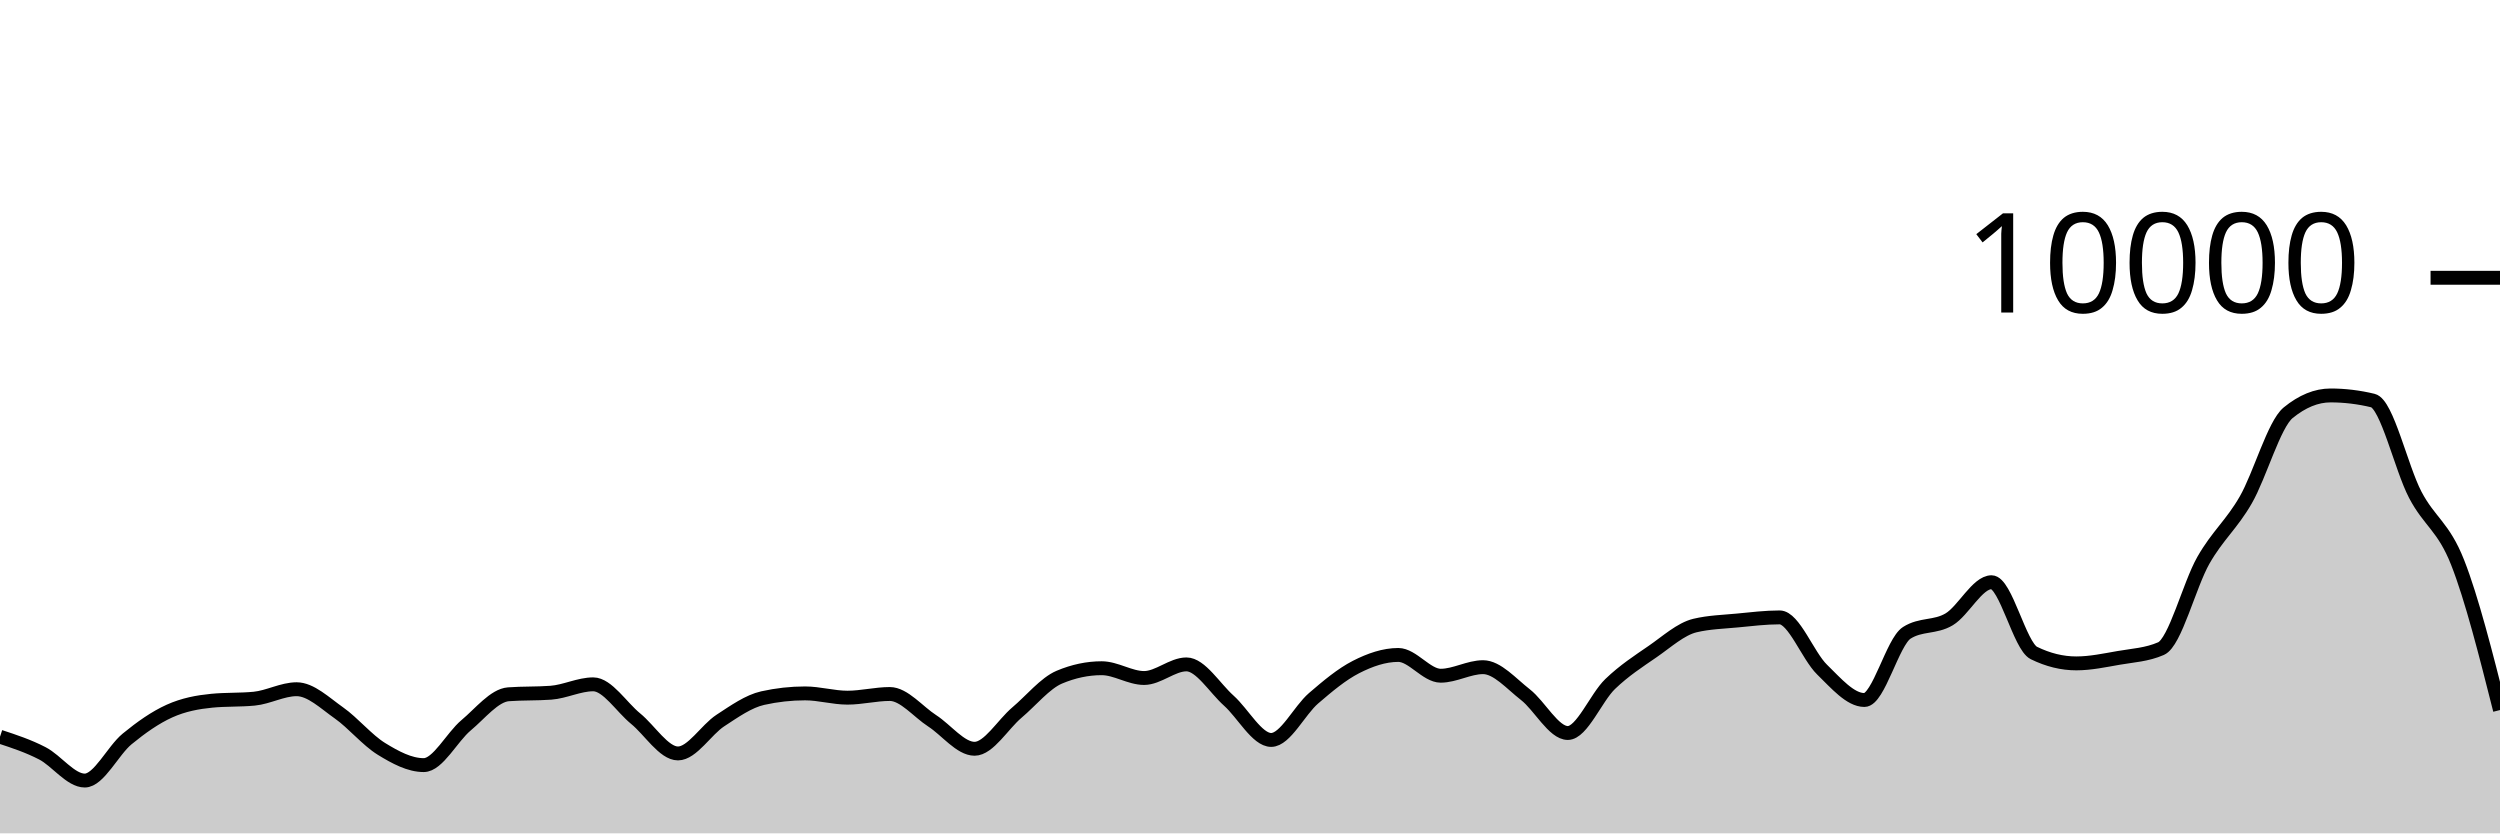
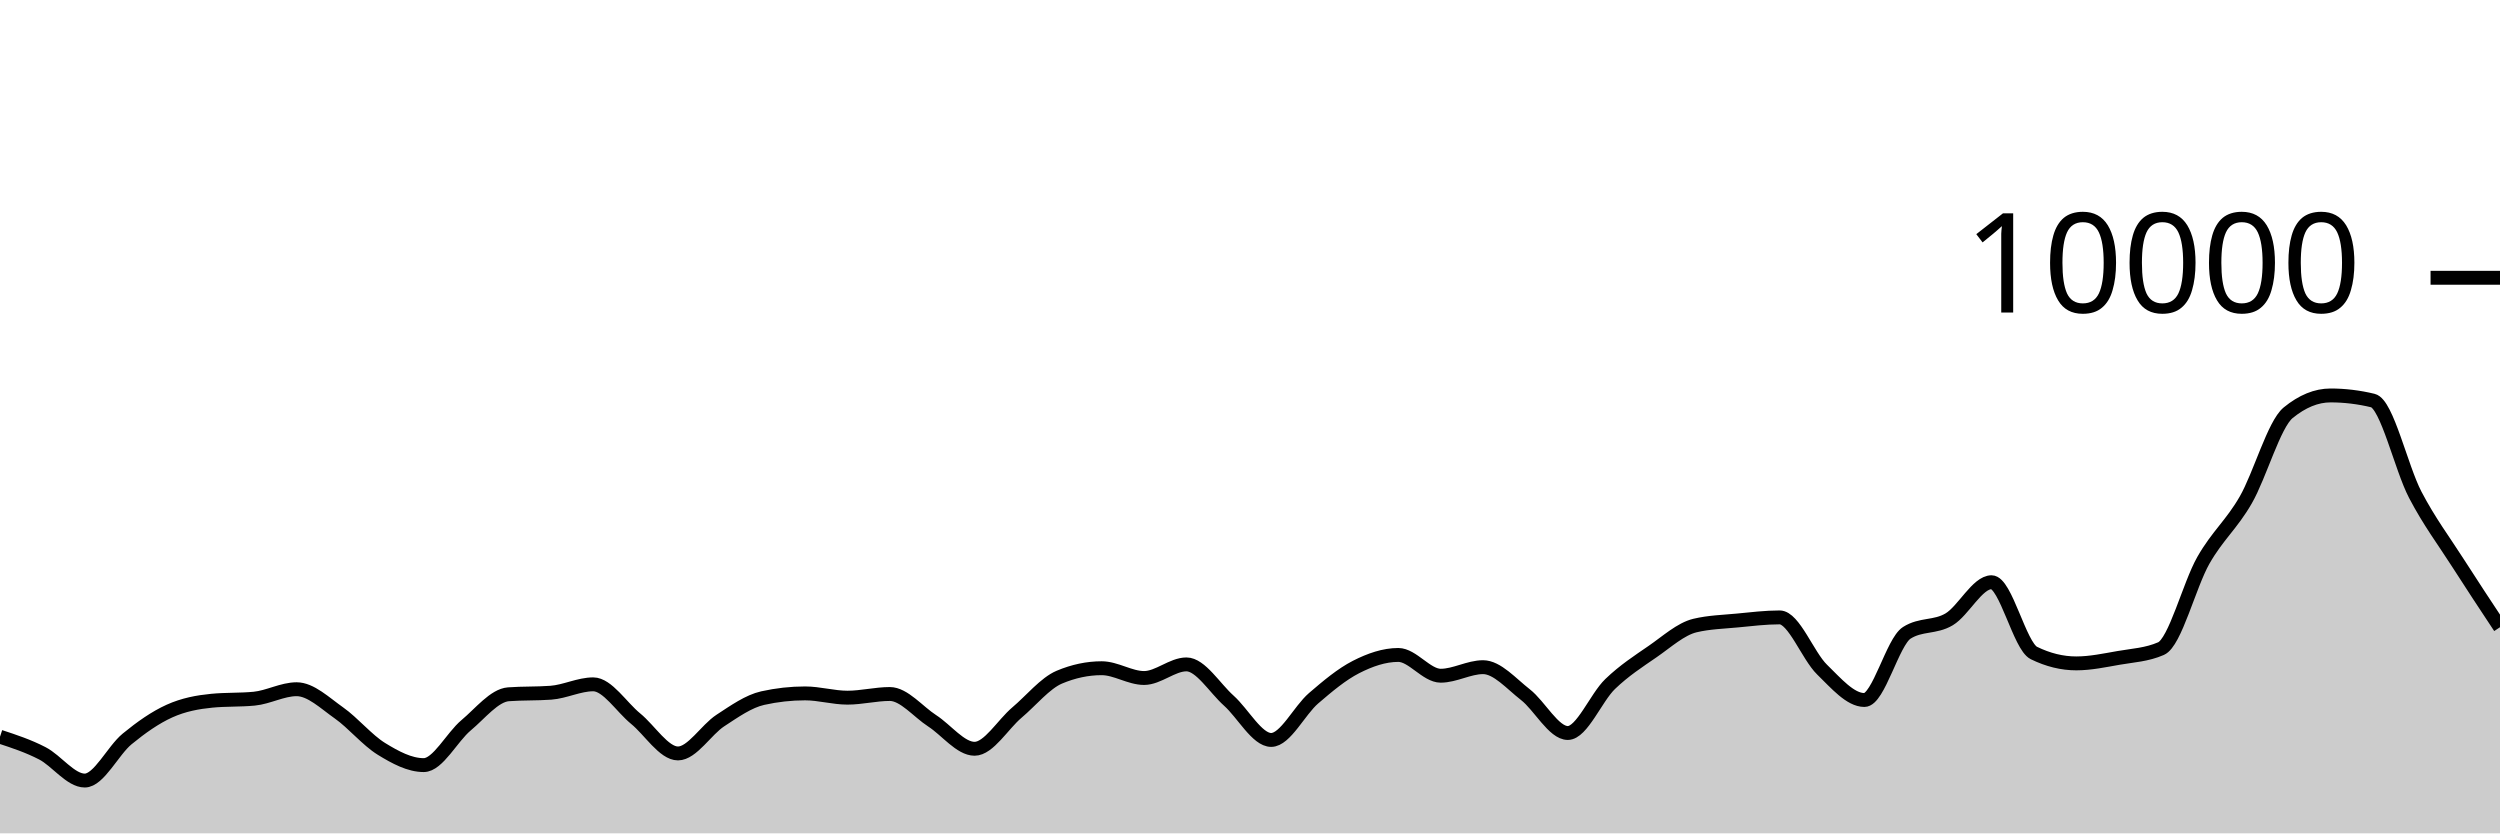
<svg xmlns="http://www.w3.org/2000/svg" viewBox="0 0 180 60">
  <g transform="translate(0,20)">
-     <path class="area" fill="rgba(0, 0, 0, 0.2)" d="M0,33.044C1.017,33.379,2.034,33.714,3.051,34.24C4.068,34.766,5.085,36.2,6.102,36.2C7.119,36.2,8.136,34.038,9.153,33.204C10.169,32.37,11.186,31.655,12.203,31.196C13.22,30.737,14.237,30.551,15.254,30.452C16.271,30.353,17.288,30.403,18.305,30.304C19.322,30.205,20.339,29.624,21.356,29.624C22.373,29.624,23.39,30.617,24.407,31.332C25.424,32.047,26.441,33.29,27.458,33.916C28.475,34.542,29.492,35.088,30.508,35.088C31.525,35.088,32.542,33.07,33.559,32.22C34.576,31.37,35.593,30.063,36.61,29.988C37.627,29.913,38.644,29.951,39.661,29.876C40.678,29.801,41.695,29.272,42.712,29.272C43.729,29.272,44.746,30.911,45.763,31.74C46.78,32.569,47.797,34.248,48.814,34.248C49.831,34.248,50.847,32.544,51.864,31.88C52.881,31.216,53.898,30.491,54.915,30.264C55.932,30.037,56.949,29.924,57.966,29.924C58.983,29.924,60,30.232,61.017,30.232C62.034,30.232,63.051,29.968,64.068,29.968C65.085,29.968,66.102,31.243,67.119,31.9C68.136,32.557,69.153,33.912,70.169,33.912C71.186,33.912,72.203,32.163,73.22,31.304C74.237,30.445,75.254,29.185,76.271,28.756C77.288,28.327,78.305,28.112,79.322,28.112C80.339,28.112,81.356,28.816,82.373,28.816C83.39,28.816,84.407,27.836,85.424,27.836C86.441,27.836,87.458,29.541,88.475,30.448C89.492,31.355,90.508,33.276,91.525,33.276C92.542,33.276,93.559,31.151,94.576,30.276C95.593,29.401,96.61,28.548,97.627,28.028C98.644,27.508,99.661,27.156,100.678,27.156C101.695,27.156,102.712,28.652,103.729,28.652C104.746,28.652,105.763,28.036,106.78,28.036C107.797,28.036,108.814,29.226,109.831,30.016C110.847,30.806,111.864,32.776,112.881,32.776C113.898,32.776,114.915,30.225,115.932,29.248C116.949,28.271,117.966,27.617,118.983,26.916C120,26.215,121.017,25.283,122.034,25.04C123.051,24.797,124.068,24.774,125.085,24.676C126.102,24.578,127.119,24.452,128.136,24.452C129.153,24.452,130.169,27.217,131.186,28.208C132.203,29.199,133.22,30.4,134.237,30.4C135.254,30.4,136.271,26.212,137.288,25.564C138.305,24.916,139.322,25.199,140.339,24.592C141.356,23.985,142.373,21.92,143.39,21.92C144.407,21.92,145.424,26.517,146.441,27.016C147.458,27.515,148.475,27.764,149.492,27.764C150.508,27.764,151.525,27.545,152.542,27.368C153.559,27.191,154.576,27.145,155.593,26.7C156.61,26.255,157.627,22.124,158.644,20.34C159.661,18.556,160.678,17.766,161.695,15.996C162.712,14.226,163.729,10.552,164.746,9.72C165.763,8.888,166.78,8.472,167.797,8.472C168.814,8.472,169.831,8.595,170.847,8.84C171.864,9.085,172.881,13.681,173.898,15.624C174.915,17.567,175.932,17.913,176.949,20.496C177.966,23.079,178.983,27.102,180,31.124L180,40C178.983,40,177.966,40,176.949,40C175.932,40,174.915,40,173.898,40C172.881,40,171.864,40,170.847,40C169.831,40,168.814,40,167.797,40C166.78,40,165.763,40,164.746,40C163.729,40,162.712,40,161.695,40C160.678,40,159.661,40,158.644,40C157.627,40,156.61,40,155.593,40C154.576,40,153.559,40,152.542,40C151.525,40,150.508,40,149.492,40C148.475,40,147.458,40,146.441,40C145.424,40,144.407,40,143.39,40C142.373,40,141.356,40,140.339,40C139.322,40,138.305,40,137.288,40C136.271,40,135.254,40,134.237,40C133.22,40,132.203,40,131.186,40C130.169,40,129.153,40,128.136,40C127.119,40,126.102,40,125.085,40C124.068,40,123.051,40,122.034,40C121.017,40,120,40,118.983,40C117.966,40,116.949,40,115.932,40C114.915,40,113.898,40,112.881,40C111.864,40,110.847,40,109.831,40C108.814,40,107.797,40,106.78,40C105.763,40,104.746,40,103.729,40C102.712,40,101.695,40,100.678,40C99.661,40,98.644,40,97.627,40C96.61,40,95.593,40,94.576,40C93.559,40,92.542,40,91.525,40C90.508,40,89.492,40,88.475,40C87.458,40,86.441,40,85.424,40C84.407,40,83.39,40,82.373,40C81.356,40,80.339,40,79.322,40C78.305,40,77.288,40,76.271,40C75.254,40,74.237,40,73.22,40C72.203,40,71.186,40,70.169,40C69.153,40,68.136,40,67.119,40C66.102,40,65.085,40,64.068,40C63.051,40,62.034,40,61.017,40C60,40,58.983,40,57.966,40C56.949,40,55.932,40,54.915,40C53.898,40,52.881,40,51.864,40C50.847,40,49.831,40,48.814,40C47.797,40,46.78,40,45.763,40C44.746,40,43.729,40,42.712,40C41.695,40,40.678,40,39.661,40C38.644,40,37.627,40,36.61,40C35.593,40,34.576,40,33.559,40C32.542,40,31.525,40,30.508,40C29.492,40,28.475,40,27.458,40C26.441,40,25.424,40,24.407,40C23.39,40,22.373,40,21.356,40C20.339,40,19.322,40,18.305,40C17.288,40,16.271,40,15.254,40C14.237,40,13.22,40,12.203,40C11.186,40,10.169,40,9.153,40C8.136,40,7.119,40,6.102,40C5.085,40,4.068,40,3.051,40C2.034,40,1.017,40,0,40Z" />
-     <path class="line" stroke="black" fill="none" d="M0,33.044C1.017,33.379,2.034,33.714,3.051,34.24C4.068,34.766,5.085,36.2,6.102,36.2C7.119,36.2,8.136,34.038,9.153,33.204C10.169,32.37,11.186,31.655,12.203,31.196C13.22,30.737,14.237,30.551,15.254,30.452C16.271,30.353,17.288,30.403,18.305,30.304C19.322,30.205,20.339,29.624,21.356,29.624C22.373,29.624,23.39,30.617,24.407,31.332C25.424,32.047,26.441,33.29,27.458,33.916C28.475,34.542,29.492,35.088,30.508,35.088C31.525,35.088,32.542,33.07,33.559,32.22C34.576,31.37,35.593,30.063,36.61,29.988C37.627,29.913,38.644,29.951,39.661,29.876C40.678,29.801,41.695,29.272,42.712,29.272C43.729,29.272,44.746,30.911,45.763,31.74C46.78,32.569,47.797,34.248,48.814,34.248C49.831,34.248,50.847,32.544,51.864,31.88C52.881,31.216,53.898,30.491,54.915,30.264C55.932,30.037,56.949,29.924,57.966,29.924C58.983,29.924,60,30.232,61.017,30.232C62.034,30.232,63.051,29.968,64.068,29.968C65.085,29.968,66.102,31.243,67.119,31.9C68.136,32.557,69.153,33.912,70.169,33.912C71.186,33.912,72.203,32.163,73.22,31.304C74.237,30.445,75.254,29.185,76.271,28.756C77.288,28.327,78.305,28.112,79.322,28.112C80.339,28.112,81.356,28.816,82.373,28.816C83.39,28.816,84.407,27.836,85.424,27.836C86.441,27.836,87.458,29.541,88.475,30.448C89.492,31.355,90.508,33.276,91.525,33.276C92.542,33.276,93.559,31.151,94.576,30.276C95.593,29.401,96.61,28.548,97.627,28.028C98.644,27.508,99.661,27.156,100.678,27.156C101.695,27.156,102.712,28.652,103.729,28.652C104.746,28.652,105.763,28.036,106.78,28.036C107.797,28.036,108.814,29.226,109.831,30.016C110.847,30.806,111.864,32.776,112.881,32.776C113.898,32.776,114.915,30.225,115.932,29.248C116.949,28.271,117.966,27.617,118.983,26.916C120,26.215,121.017,25.283,122.034,25.04C123.051,24.797,124.068,24.774,125.085,24.676C126.102,24.578,127.119,24.452,128.136,24.452C129.153,24.452,130.169,27.217,131.186,28.208C132.203,29.199,133.22,30.4,134.237,30.4C135.254,30.4,136.271,26.212,137.288,25.564C138.305,24.916,139.322,25.199,140.339,24.592C141.356,23.985,142.373,21.92,143.39,21.92C144.407,21.92,145.424,26.517,146.441,27.016C147.458,27.515,148.475,27.764,149.492,27.764C150.508,27.764,151.525,27.545,152.542,27.368C153.559,27.191,154.576,27.145,155.593,26.7C156.61,26.255,157.627,22.124,158.644,20.34C159.661,18.556,160.678,17.766,161.695,15.996C162.712,14.226,163.729,10.552,164.746,9.72C165.763,8.888,166.78,8.472,167.797,8.472C168.814,8.472,169.831,8.595,170.847,8.84C171.864,9.085,172.881,13.681,173.898,15.624C174.915,17.567,175.932,17.913,176.949,20.496C177.966,23.079,178.983,27.102,180,31.124" />
+     <path class="area" fill="rgba(0, 0, 0, 0.2)" d="M0,33.044C1.017,33.379,2.034,33.714,3.051,34.24C4.068,34.766,5.085,36.2,6.102,36.2C7.119,36.2,8.136,34.038,9.153,33.204C10.169,32.37,11.186,31.655,12.203,31.196C13.22,30.737,14.237,30.551,15.254,30.452C16.271,30.353,17.288,30.403,18.305,30.304C19.322,30.205,20.339,29.624,21.356,29.624C22.373,29.624,23.39,30.617,24.407,31.332C25.424,32.047,26.441,33.29,27.458,33.916C28.475,34.542,29.492,35.088,30.508,35.088C31.525,35.088,32.542,33.07,33.559,32.22C34.576,31.37,35.593,30.063,36.61,29.988C37.627,29.913,38.644,29.951,39.661,29.876C40.678,29.801,41.695,29.272,42.712,29.272C43.729,29.272,44.746,30.911,45.763,31.74C46.78,32.569,47.797,34.248,48.814,34.248C49.831,34.248,50.847,32.544,51.864,31.88C52.881,31.216,53.898,30.491,54.915,30.264C55.932,30.037,56.949,29.924,57.966,29.924C58.983,29.924,60,30.232,61.017,30.232C62.034,30.232,63.051,29.968,64.068,29.968C65.085,29.968,66.102,31.243,67.119,31.9C68.136,32.557,69.153,33.912,70.169,33.912C71.186,33.912,72.203,32.163,73.22,31.304C74.237,30.445,75.254,29.185,76.271,28.756C77.288,28.327,78.305,28.112,79.322,28.112C80.339,28.112,81.356,28.816,82.373,28.816C83.39,28.816,84.407,27.836,85.424,27.836C86.441,27.836,87.458,29.541,88.475,30.448C89.492,31.355,90.508,33.276,91.525,33.276C92.542,33.276,93.559,31.151,94.576,30.276C95.593,29.401,96.61,28.548,97.627,28.028C98.644,27.508,99.661,27.156,100.678,27.156C101.695,27.156,102.712,28.652,103.729,28.652C104.746,28.652,105.763,28.036,106.78,28.036C107.797,28.036,108.814,29.226,109.831,30.016C110.847,30.806,111.864,32.776,112.881,32.776C113.898,32.776,114.915,30.225,115.932,29.248C116.949,28.271,117.966,27.617,118.983,26.916C120,26.215,121.017,25.283,122.034,25.04C123.051,24.797,124.068,24.774,125.085,24.676C126.102,24.578,127.119,24.452,128.136,24.452C129.153,24.452,130.169,27.217,131.186,28.208C132.203,29.199,133.22,30.4,134.237,30.4C135.254,30.4,136.271,26.212,137.288,25.564C138.305,24.916,139.322,25.199,140.339,24.592C141.356,23.985,142.373,21.92,143.39,21.92C144.407,21.92,145.424,26.517,146.441,27.016C147.458,27.515,148.475,27.764,149.492,27.764C150.508,27.764,151.525,27.545,152.542,27.368C153.559,27.191,154.576,27.145,155.593,26.7C156.61,26.255,157.627,22.124,158.644,20.34C159.661,18.556,160.678,17.766,161.695,15.996C162.712,14.226,163.729,10.552,164.746,9.72C165.763,8.888,166.78,8.472,167.797,8.472C168.814,8.472,169.831,8.595,170.847,8.84C171.864,9.085,172.881,13.681,173.898,15.624C174.915,17.567,175.932,18.907,176.949,20.496C177.966,22.085,178.983,23.623,180,25.16L180,40C178.983,40,177.966,40,176.949,40C175.932,40,174.915,40,173.898,40C172.881,40,171.864,40,170.847,40C169.831,40,168.814,40,167.797,40C166.78,40,165.763,40,164.746,40C163.729,40,162.712,40,161.695,40C160.678,40,159.661,40,158.644,40C157.627,40,156.61,40,155.593,40C154.576,40,153.559,40,152.542,40C151.525,40,150.508,40,149.492,40C148.475,40,147.458,40,146.441,40C145.424,40,144.407,40,143.39,40C142.373,40,141.356,40,140.339,40C139.322,40,138.305,40,137.288,40C136.271,40,135.254,40,134.237,40C133.22,40,132.203,40,131.186,40C130.169,40,129.153,40,128.136,40C127.119,40,126.102,40,125.085,40C124.068,40,123.051,40,122.034,40C121.017,40,120,40,118.983,40C117.966,40,116.949,40,115.932,40C114.915,40,113.898,40,112.881,40C111.864,40,110.847,40,109.831,40C108.814,40,107.797,40,106.78,40C105.763,40,104.746,40,103.729,40C102.712,40,101.695,40,100.678,40C99.661,40,98.644,40,97.627,40C96.61,40,95.593,40,94.576,40C93.559,40,92.542,40,91.525,40C90.508,40,89.492,40,88.475,40C87.458,40,86.441,40,85.424,40C84.407,40,83.39,40,82.373,40C81.356,40,80.339,40,79.322,40C78.305,40,77.288,40,76.271,40C75.254,40,74.237,40,73.22,40C72.203,40,71.186,40,70.169,40C69.153,40,68.136,40,67.119,40C66.102,40,65.085,40,64.068,40C63.051,40,62.034,40,61.017,40C60,40,58.983,40,57.966,40C56.949,40,55.932,40,54.915,40C53.898,40,52.881,40,51.864,40C50.847,40,49.831,40,48.814,40C47.797,40,46.78,40,45.763,40C44.746,40,43.729,40,42.712,40C41.695,40,40.678,40,39.661,40C38.644,40,37.627,40,36.61,40C35.593,40,34.576,40,33.559,40C32.542,40,31.525,40,30.508,40C29.492,40,28.475,40,27.458,40C26.441,40,25.424,40,24.407,40C23.39,40,22.373,40,21.356,40C20.339,40,19.322,40,18.305,40C17.288,40,16.271,40,15.254,40C14.237,40,13.22,40,12.203,40C11.186,40,10.169,40,9.153,40C8.136,40,7.119,40,6.102,40C5.085,40,4.068,40,3.051,40C2.034,40,1.017,40,0,40Z" />
+     <path class="line" stroke="black" fill="none" d="M0,33.044C1.017,33.379,2.034,33.714,3.051,34.24C4.068,34.766,5.085,36.2,6.102,36.2C7.119,36.2,8.136,34.038,9.153,33.204C10.169,32.37,11.186,31.655,12.203,31.196C13.22,30.737,14.237,30.551,15.254,30.452C16.271,30.353,17.288,30.403,18.305,30.304C19.322,30.205,20.339,29.624,21.356,29.624C22.373,29.624,23.39,30.617,24.407,31.332C25.424,32.047,26.441,33.29,27.458,33.916C28.475,34.542,29.492,35.088,30.508,35.088C31.525,35.088,32.542,33.07,33.559,32.22C34.576,31.37,35.593,30.063,36.61,29.988C37.627,29.913,38.644,29.951,39.661,29.876C40.678,29.801,41.695,29.272,42.712,29.272C43.729,29.272,44.746,30.911,45.763,31.74C46.78,32.569,47.797,34.248,48.814,34.248C49.831,34.248,50.847,32.544,51.864,31.88C52.881,31.216,53.898,30.491,54.915,30.264C55.932,30.037,56.949,29.924,57.966,29.924C58.983,29.924,60,30.232,61.017,30.232C62.034,30.232,63.051,29.968,64.068,29.968C65.085,29.968,66.102,31.243,67.119,31.9C68.136,32.557,69.153,33.912,70.169,33.912C71.186,33.912,72.203,32.163,73.22,31.304C74.237,30.445,75.254,29.185,76.271,28.756C77.288,28.327,78.305,28.112,79.322,28.112C80.339,28.112,81.356,28.816,82.373,28.816C83.39,28.816,84.407,27.836,85.424,27.836C86.441,27.836,87.458,29.541,88.475,30.448C89.492,31.355,90.508,33.276,91.525,33.276C92.542,33.276,93.559,31.151,94.576,30.276C95.593,29.401,96.61,28.548,97.627,28.028C98.644,27.508,99.661,27.156,100.678,27.156C101.695,27.156,102.712,28.652,103.729,28.652C104.746,28.652,105.763,28.036,106.78,28.036C107.797,28.036,108.814,29.226,109.831,30.016C110.847,30.806,111.864,32.776,112.881,32.776C113.898,32.776,114.915,30.225,115.932,29.248C116.949,28.271,117.966,27.617,118.983,26.916C120,26.215,121.017,25.283,122.034,25.04C123.051,24.797,124.068,24.774,125.085,24.676C126.102,24.578,127.119,24.452,128.136,24.452C129.153,24.452,130.169,27.217,131.186,28.208C132.203,29.199,133.22,30.4,134.237,30.4C135.254,30.4,136.271,26.212,137.288,25.564C138.305,24.916,139.322,25.199,140.339,24.592C141.356,23.985,142.373,21.92,143.39,21.92C144.407,21.92,145.424,26.517,146.441,27.016C147.458,27.515,148.475,27.764,149.492,27.764C150.508,27.764,151.525,27.545,152.542,27.368C153.559,27.191,154.576,27.145,155.593,26.7C156.61,26.255,157.627,22.124,158.644,20.34C159.661,18.556,160.678,17.766,161.695,15.996C162.712,14.226,163.729,10.552,164.746,9.72C165.763,8.888,166.78,8.472,167.797,8.472C168.814,8.472,169.831,8.595,170.847,8.84C171.864,9.085,172.881,13.681,173.898,15.624C174.915,17.567,175.932,18.907,176.949,20.496C177.966,22.085,178.983,23.623,180,25.16" />
    <path class="axis-ceiling" stroke-width="1" stroke="black" fill="none" d="M175,0L180,0" />
    <text class="axis-ceiling-label" font-family="sans-serif" text-anchor="end" font-size="10px" x="170" y="2.5">10000</text>
  </g>
</svg>
